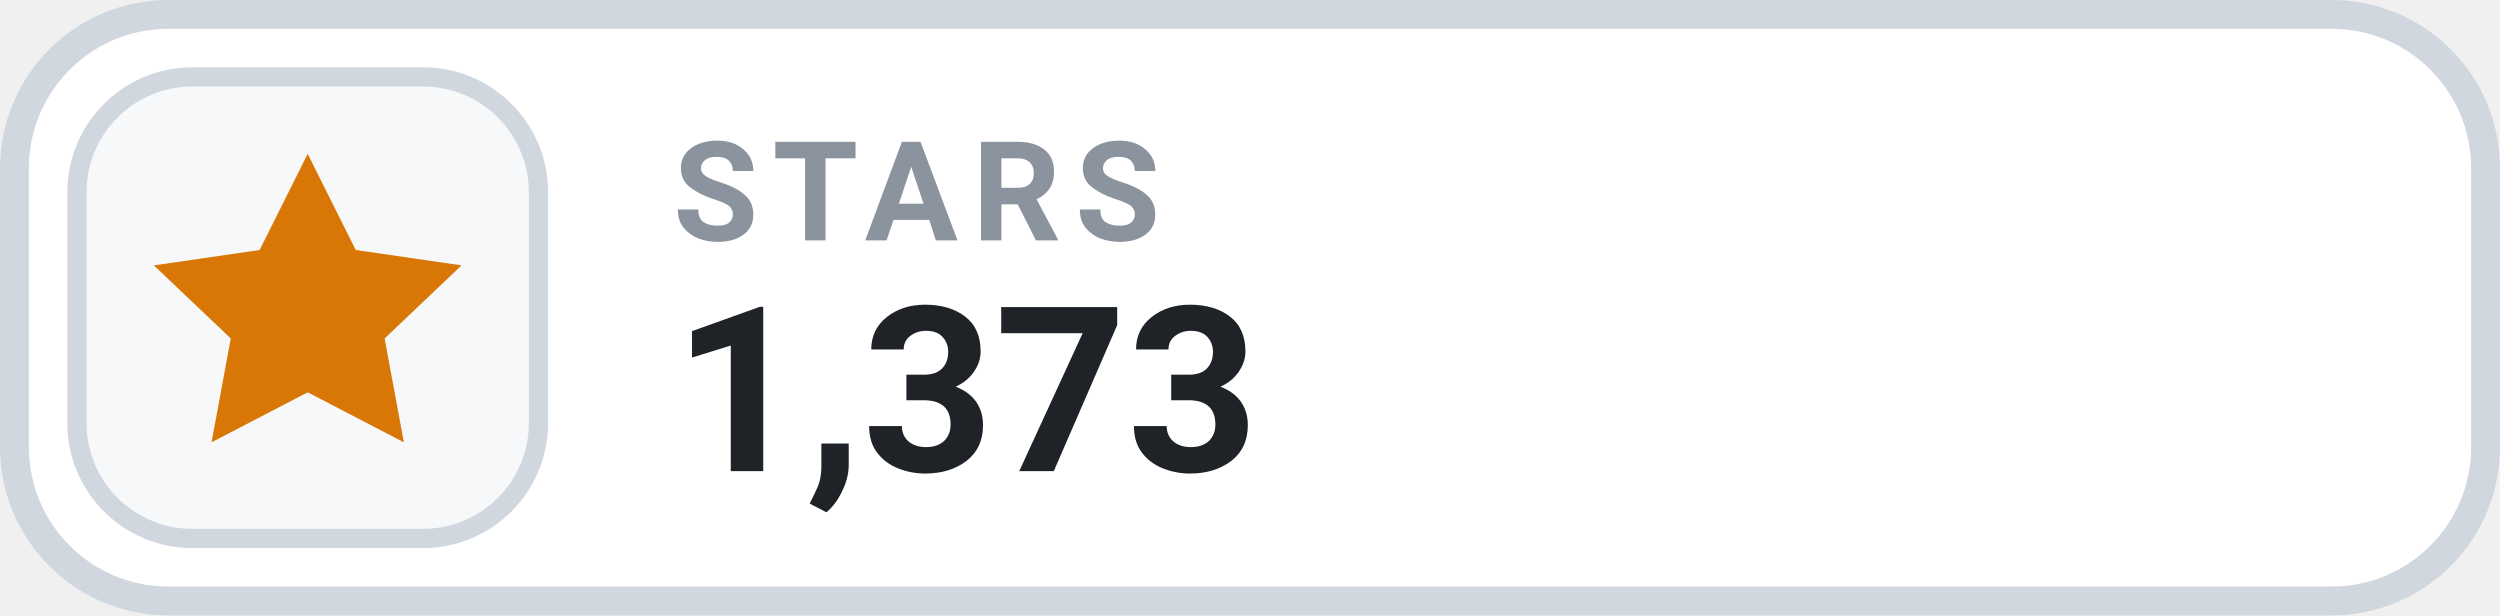
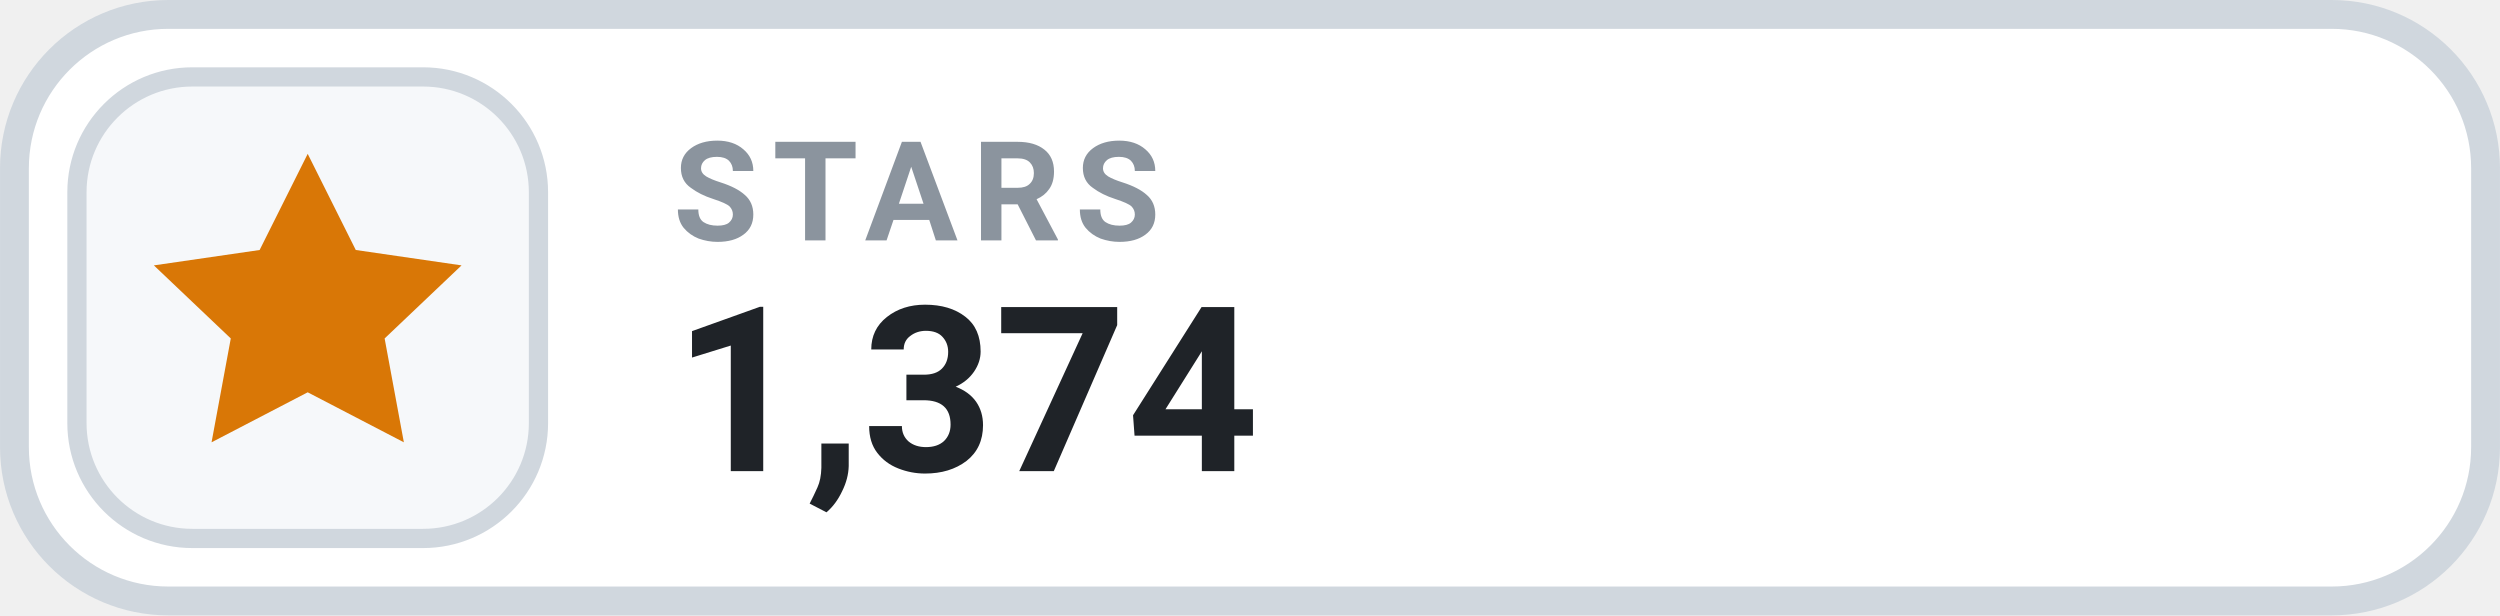
- <svg xmlns="http://www.w3.org/2000/svg" width="126" height="31.015" viewBox="0 0 130 32" role="img" aria-label="STARS 1,373">
+ <svg xmlns="http://www.w3.org/2000/svg" width="126" height="31.015" viewBox="0 0 130 32" role="img" aria-label="STARS 1,374">
  <rect x=".75" y=".75" width="128.5" height="30.5" rx="8" fill="#FFFFFF" stroke="#D0D7DE" stroke-width="1.5" />
  <rect x="4" y="4" width="24" height="24" rx="6" fill="#F6F8FA" stroke="#D0D7DE" stroke-width="1" />
  <g transform="translate(16 16)" style="color:#D97706;">
    <path d="M0 -8 l2.5 5 5.5 .8 -4 3.8 1 5.4 -5 -2.6 -5 2.6 1 -5.4 -4 -3.8 5.5 -.8 Z" fill="currentColor" />
  </g>
  <text x="35" y="12.5" fill="#8B949E" font-family="-apple-system,BlinkMacSystemFont,'Segoe UI',Roboto,Helvetica,Arial,sans-serif" font-size="7.2" font-weight="700" letter-spacing=".75">STARS</text>
-   <text x="35" y="24.5" fill="#1F2328" font-family="-apple-system,BlinkMacSystemFont,'Segoe UI',Roboto,Helvetica,Arial,sans-serif" font-size="12" font-weight="700">1,373</text>
+   <text x="35" y="24.5" fill="#1F2328" font-family="-apple-system,BlinkMacSystemFont,'Segoe UI',Roboto,Helvetica,Arial,sans-serif" font-size="12" font-weight="700">1,374</text>
</svg>
